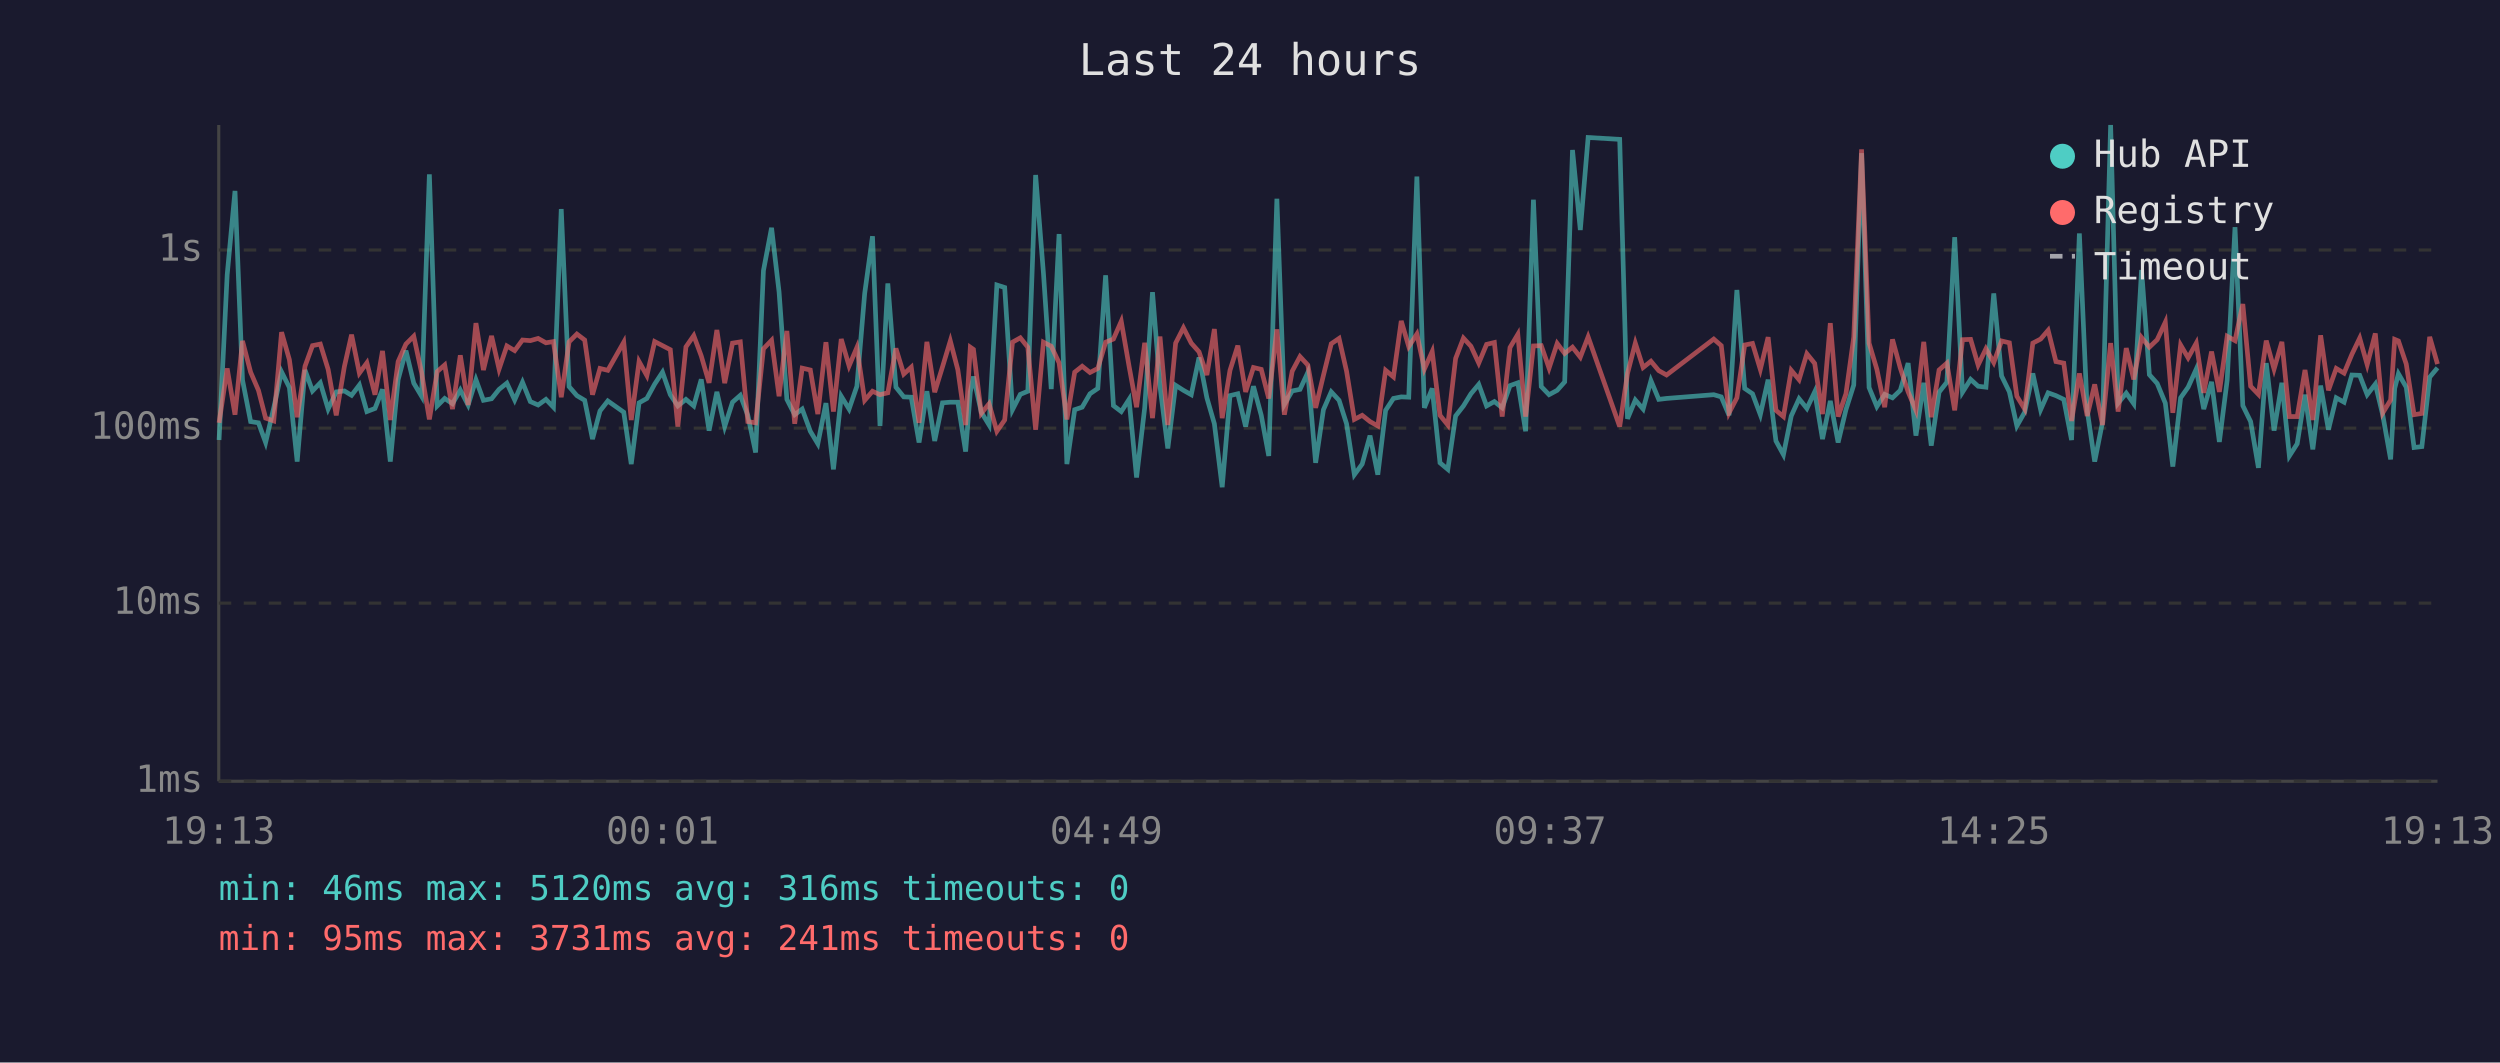
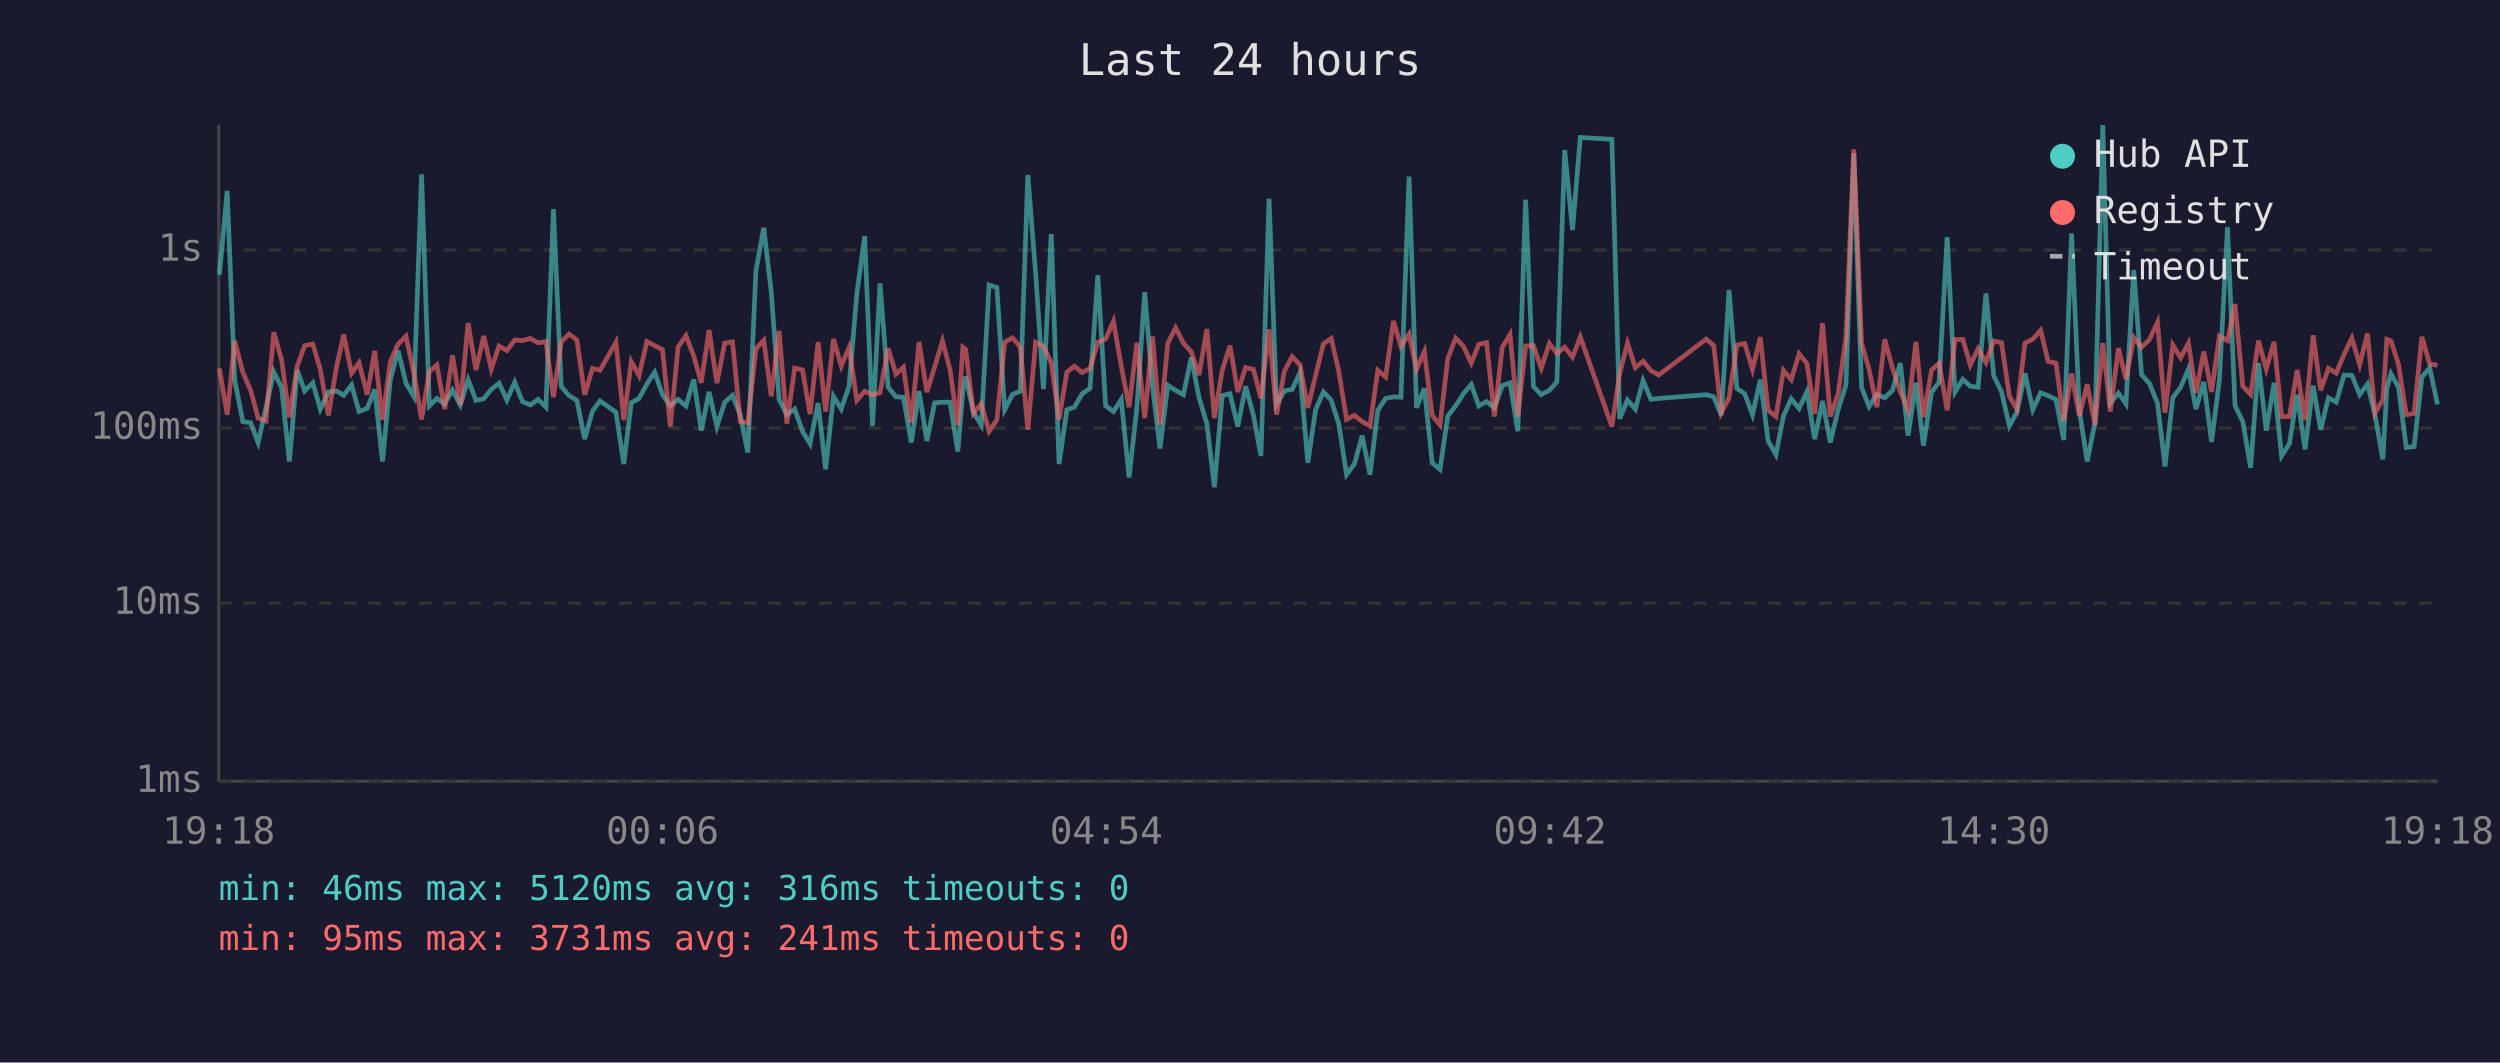
<svg xmlns="http://www.w3.org/2000/svg" viewBox="0 0 800 340" font-family="monospace" font-size="12">
  <rect width="800" height="340" fill="#1a1a2e" />
  <text x="400" y="24" fill="#e0e0e0" font-size="14" text-anchor="middle">Last 24 hours</text>
  <line x1="70" y1="40" x2="70" y2="250" stroke="#444" stroke-width="1" />
  <line x1="70" y1="250" x2="780" y2="250" stroke="#444" stroke-width="1" />
  <line x1="70" y1="250" x2="780" y2="250" stroke="#333" stroke-width="1" stroke-dasharray="4" />
  <text x="65" y="250" fill="#888" text-anchor="end" dominant-baseline="middle">1ms</text>
  <line x1="70" y1="193" x2="780" y2="193" stroke="#333" stroke-width="1" stroke-dasharray="4" />
  <text x="65" y="193" fill="#888" text-anchor="end" dominant-baseline="middle">10ms</text>
  <line x1="70" y1="137" x2="780" y2="137" stroke="#333" stroke-width="1" stroke-dasharray="4" />
  <text x="65" y="137" fill="#888" text-anchor="end" dominant-baseline="middle">100ms</text>
  <line x1="70" y1="80" x2="780" y2="80" stroke="#333" stroke-width="1" stroke-dasharray="4" />
  <text x="65" y="80" fill="#888" text-anchor="end" dominant-baseline="middle">1s</text>
-   <text x="70" y="270" fill="#888" text-anchor="middle">19:13</text>
-   <text x="212" y="270" fill="#888" text-anchor="middle">00:01</text>
-   <text x="354" y="270" fill="#888" text-anchor="middle">04:49</text>
-   <text x="496" y="270" fill="#888" text-anchor="middle">09:37</text>
-   <text x="638" y="270" fill="#888" text-anchor="middle">14:25</text>
-   <text x="780" y="270" fill="#888" text-anchor="middle">19:13</text>
-   <polyline points="70.1,140.8 72.7,87.9 75.2,61.1 77.6,121.6 80.2,134.9 82.7,135.3 85.0,141.6 87.6,130.5 90.1,119.0 92.6,124.0 95.1,147.7 97.6,118.4 100.0,125.1 102.5,122.5 105.0,130.9 107.6,125.4 110.2,125.1 112.5,126.5 115.0,123.2 117.4,131.7 120.0,130.7 122.4,124.6 124.9,147.7 127.4,121.5 129.9,112.2 132.4,122.6 134.9,126.8 137.4,55.8 139.9,129.9 142.3,127.5 144.8,129.2 147.3,124.8 149.8,129.6 152.3,121.5 154.7,128.1 157.3,127.6 159.7,124.6 162.2,122.6 164.7,128.0 167.2,122.3 169.7,128.5 172.2,129.6 174.7,127.8 177.1,130.3 179.6,66.9 182.1,123.7 184.6,126.6 187.1,128.1 189.6,140.5 192.0,131.5 194.5,128.3 199.6,131.9 202.0,148.5 204.5,128.9 207.0,127.5 209.5,122.9 212.0,119.1 214.5,126.3 216.9,129.9 219.5,127.8 222.0,129.9 224.4,121.4 226.9,137.8 229.4,125.4 231.9,136.5 234.4,128.7 236.9,126.5 239.3,132.9 241.8,144.8 244.3,86.6 246.9,72.9 249.3,93.4 251.8,127.8 254.3,132.7 256.7,130.9 259.3,138.0 261.7,142.0 264.3,129.0 266.7,150.2 269.2,126.8 271.7,130.9 274.2,123.6 276.7,93.9 279.2,75.6 281.6,136.3 284.1,90.7 286.7,123.9 289.2,127.0 291.6,127.1 294.1,141.6 296.6,125.2 299.1,141.1 301.6,128.9 304.1,128.7 306.5,128.7 309.0,144.5 310.5,125.4 311.5,120.5 314.0,131.9 316.5,136.0 319.0,91.2 321.5,92.0 324.0,131.1 326.5,126.2 328.9,125.2 331.4,56.0 333.9,87.4 336.4,124.5 338.9,74.9 341.4,148.5 343.9,131.1 346.3,130.3 348.8,126.0 351.3,124.3 353.8,88.1 356.3,129.8 358.8,131.7 361.3,127.8 363.7,152.8 366.3,130.5 368.8,93.5 371.2,123.6 373.7,143.5 376.2,123.3 378.7,124.9 381.2,126.3 383.7,114.4 386.2,127.3 388.6,135.6 391.1,155.9 393.6,126.6 396.1,126.0 398.6,136.5 401.1,123.6 403.6,132.9 406.0,145.9 408.6,63.6 411.0,129.4 413.5,125.1 416.0,124.6 418.5,119.2 421.0,148.1 423.5,131.1 426.0,125.4 428.5,128.1 430.9,135.6 433.4,151.9 435.9,148.5 438.4,139.4 440.9,151.9 443.4,131.3 445.9,127.5 448.4,127.0 450.8,127.1 453.4,56.5 455.8,130.5 458.3,124.3 460.8,148.1 463.3,150.2 465.8,133.1 468.3,129.9 470.7,126.0 473.2,123.0 475.7,129.9 478.2,128.5 480.7,130.5 483.2,123.4 485.7,122.5 488.2,138.0 490.7,63.9 493.2,123.7 495.7,126.3 498.3,124.9 500.7,122.2 503.2,48.0 505.7,73.6 508.2,44.0 518.3,44.6 520.8,134.0 523.3,128.0 525.8,130.9 528.3,121.8 530.8,127.8 533.3,127.5 548.4,126.3 550.8,127.0 553.3,132.9 555.8,92.8 558.3,124.3 560.8,126.0 563.3,132.7 565.8,121.5 568.3,141.1 570.7,145.5 573.2,133.1 575.7,127.6 578.2,130.7 580.7,125.4 583.2,140.5 585.7,128.3 588.2,141.6 590.7,131.1 593.2,123.2 595.7,49.0 598.1,124.0 600.6,130.1 603.1,126.2 605.6,127.3 608.1,124.9 610.6,116.2 613.1,139.4 615.6,122.5 618.0,142.6 620.5,125.5 623.0,122.3 625.5,75.9 628.0,125.5 630.6,121.4 633.0,123.6 635.5,123.9 638.0,93.9 640.5,120.3 643.0,125.4 645.4,136.3 647.9,131.9 650.5,119.5 653.0,131.1 655.4,125.7 657.9,126.6 660.4,127.8 662.9,140.8 665.4,74.7 667.9,131.3 670.3,147.7 672.8,135.1 675.4,40.0 677.8,129.0 680.4,125.8 682.8,129.2 685.3,86.4 687.8,119.9 690.3,122.7 692.9,129.0 695.3,149.3 697.8,127.3 700.2,123.9 702.8,118.1 705.2,130.9 707.7,122.2 710.2,141.4 712.7,121.6 715.2,72.7 717.7,129.8 720.2,134.9 722.7,149.7 725.2,116.2 727.7,137.8 730.2,122.5 732.6,145.9 735.1,142.0 737.6,126.3 740.1,143.8 742.6,123.4 745.1,137.5 747.6,127.3 750.1,128.7 752.6,120.0 755.1,120.1 757.5,126.3 760.1,122.9 762.5,132.9 765.0,147.0 766.3,124.3 767.5,119.6 770.0,123.9 772.5,143.2 775.0,142.9 777.5,120.7 780.0,117.7" fill="none" stroke="#4ecdc4" stroke-width="1.5" opacity="0.6" />
-   <polyline points="70.1,135.3 72.7,117.9 75.2,132.7 77.6,109.1 80.2,119.1 82.7,124.9 85.0,133.8 87.6,134.7 90.1,106.3 92.6,115.1 95.1,133.5 97.6,117.2 100.0,110.6 102.5,110.1 105.0,118.2 107.6,132.9 110.2,117.3 112.5,107.1 115.0,119.4 117.4,116.1 120.0,126.3 122.4,112.3 124.9,134.4 127.4,115.7 129.9,110.1 132.4,107.6 134.9,119.2 137.4,134.2 139.9,118.9 142.3,116.8 144.8,130.9 147.3,113.7 149.8,129.6 152.3,103.4 154.7,118.4 157.3,107.5 159.7,118.1 162.2,110.7 164.7,112.2 167.2,108.8 169.7,109.0 172.2,108.3 174.7,109.7 177.1,109.3 179.6,127.1 182.1,109.4 184.6,106.9 187.1,108.8 189.6,126.3 192.0,117.9 194.5,118.5 199.6,109.5 202.0,134.4 204.5,115.7 207.0,120.2 209.5,109.3 212.0,110.6 214.5,111.9 216.9,136.5 219.5,111.0 222.0,107.4 224.4,113.9 226.9,122.5 229.4,105.6 231.9,122.6 234.4,109.8 236.9,109.4 239.3,134.9 241.8,135.3 244.3,111.6 246.9,108.9 249.3,126.8 251.8,105.9 254.3,135.6 256.7,117.8 259.3,118.4 261.7,132.5 264.3,109.5 266.7,131.7 269.2,108.5 271.7,117.1 274.2,111.2 276.7,128.1 279.2,125.2 281.6,126.3 284.1,125.7 286.7,111.5 289.2,119.7 291.6,117.5 294.1,135.3 296.6,109.4 299.1,125.5 301.6,117.4 304.1,109.1 306.5,118.3 309.0,136.0 310.5,111.1 311.5,111.8 314.0,132.3 316.5,129.2 319.0,138.0 321.5,134.4 324.0,109.5 326.5,108.1 328.9,111.1 331.4,137.5 333.9,109.5 336.4,110.8 338.9,116.1 341.4,134.2 343.9,119.1 346.3,117.2 348.8,119.2 351.3,117.9 353.8,109.5 356.3,108.5 358.8,102.8 361.3,117.2 363.7,130.3 366.3,109.7 368.8,133.8 371.2,107.7 373.7,136.0 376.2,109.8 378.7,104.9 381.2,109.8 383.7,112.6 386.2,120.0 388.6,105.3 391.1,133.8 393.6,118.5 396.1,110.6 398.6,125.4 401.1,117.6 403.6,118.2 406.0,127.5 408.6,105.4 411.0,132.7 413.5,118.8 416.0,114.1 418.5,116.8 421.0,130.5 423.5,120.1 426.0,110.0 428.5,108.3 430.9,118.8 433.4,134.2 435.9,132.9 438.4,134.9 440.9,136.3 443.4,118.5 445.9,120.6 448.4,102.7 450.8,110.9 453.4,106.9 455.8,118.1 458.3,112.5 460.8,132.9 463.3,136.0 465.8,114.7 468.3,108.2 470.7,110.8 473.2,116.2 475.7,110.2 478.2,109.6 480.7,133.3 483.2,111.2 485.7,107.0 488.2,133.3 490.7,110.7 493.2,110.6 495.7,117.8 498.3,109.9 500.7,113.1 503.2,111.1 505.7,114.3 508.2,107.8 518.3,136.5 520.8,119.5 523.3,109.8 525.8,117.6 528.3,115.6 530.8,118.6 533.3,120.0 548.4,108.5 550.8,110.6 553.3,132.1 555.8,127.3 558.3,110.4 560.8,109.9 563.3,118.2 565.8,107.9 568.3,131.3 570.7,133.3 573.2,118.5 575.7,121.5 578.2,113.2 580.7,116.3 583.2,132.5 585.7,103.4 588.2,133.3 590.7,126.0 593.2,107.9 595.7,47.8 598.1,109.8 600.6,118.2 603.1,130.3 605.6,108.6 608.1,117.8 610.6,125.4 613.1,131.3 615.6,109.4 618.0,133.5 620.5,118.4 623.0,116.2 625.5,131.3 628.0,108.7 630.6,108.6 633.0,116.8 635.5,111.6 638.0,116.0 640.5,109.1 643.0,109.7 645.4,126.8 647.9,130.9 650.5,109.8 653.0,108.5 655.4,105.7 657.9,115.7 660.4,116.2 662.9,134.7 665.4,119.5 667.9,133.1 670.3,123.0 672.8,136.0 675.4,109.8 677.8,131.7 680.4,111.4 682.8,121.4 685.3,108.0 687.8,111.1 690.3,108.7 692.9,103.1 695.3,132.1 697.8,110.4 700.2,114.5 702.8,109.8 705.2,125.7 707.7,112.5 710.2,125.4 712.7,107.6 715.2,109.0 717.7,97.3 720.2,123.6 722.7,126.2 725.2,109.0 727.7,118.1 730.2,109.4 732.6,133.3 735.1,133.3 737.6,118.4 740.1,134.4 742.6,107.3 745.1,124.9 747.6,117.9 750.1,119.4 752.6,113.4 755.1,108.2 757.5,116.7 760.1,106.7 762.5,132.1 765.0,128.0 766.3,108.6 767.5,109.1 770.0,116.5 772.5,132.7 775.0,132.3 777.5,107.8 780.0,116.5" fill="none" stroke="#ff6b6b" stroke-width="1.5" opacity="0.6" />
+   <text x="70" y="270" fill="#888" text-anchor="middle">19:18</text>
+   <text x="212" y="270" fill="#888" text-anchor="middle">00:06</text>
+   <text x="354" y="270" fill="#888" text-anchor="middle">04:54</text>
+   <text x="496" y="270" fill="#888" text-anchor="middle">09:42</text>
+   <text x="638" y="270" fill="#888" text-anchor="middle">14:30</text>
+   <text x="780" y="270" fill="#888" text-anchor="middle">19:18</text>
+   <polyline points="70.2,87.9 72.7,61.1 75.1,121.6 77.7,134.9 80.2,135.3 82.6,141.6 85.1,130.5 87.6,119.0 90.1,124.0 92.6,147.7 95.1,118.4 97.5,125.1 100.1,122.5 102.5,130.9 105.1,125.4 107.7,125.1 110.0,126.5 112.5,123.2 114.9,131.7 117.5,130.7 119.9,124.6 122.4,147.7 124.9,121.5 127.4,112.2 129.9,122.6 132.4,126.8 134.9,55.8 137.4,129.9 139.8,127.5 142.3,129.2 144.8,124.8 147.3,129.6 149.8,121.5 152.3,128.1 154.8,127.6 157.2,124.6 159.7,122.6 162.2,128.0 164.7,122.3 167.2,128.5 169.7,129.6 172.2,127.8 174.7,130.3 177.1,66.9 179.6,123.7 182.1,126.6 184.6,128.1 187.1,140.5 189.6,131.5 192.0,128.3 197.1,131.9 199.6,148.5 202.0,128.9 204.5,127.5 207.0,122.9 209.5,119.1 212.0,126.3 214.5,129.9 217.0,127.8 219.5,129.9 222.0,121.4 224.4,137.8 226.9,125.4 229.4,136.5 231.9,128.7 234.4,126.5 236.9,132.9 239.3,144.8 241.9,86.6 244.4,72.9 246.8,93.4 249.3,127.8 251.8,132.7 254.3,130.9 256.8,138.0 259.2,142.0 261.8,129.0 264.2,150.2 266.7,126.8 269.2,130.9 271.7,123.6 274.2,93.9 276.7,75.6 279.2,136.3 281.6,90.7 284.2,123.9 286.7,127.0 289.1,127.1 291.6,141.6 294.1,125.2 296.6,141.1 299.1,128.9 301.6,128.7 304.0,128.7 306.5,144.5 308.1,125.4 309.0,120.5 311.5,131.9 314.0,136.0 316.5,91.2 319.0,92.0 321.5,131.1 324.0,126.2 326.5,125.2 328.9,56.0 331.4,87.4 333.9,124.5 336.4,74.9 338.9,148.5 341.4,131.1 343.8,130.3 346.3,126.0 348.8,124.3 351.3,88.1 353.8,129.8 356.3,131.7 358.8,127.8 361.3,152.8 363.8,130.5 366.3,93.5 368.8,123.6 371.2,143.5 373.7,123.3 376.2,124.9 378.7,126.3 381.2,114.4 383.7,127.3 386.2,135.6 388.6,155.9 391.1,126.6 393.6,126.0 396.1,136.5 398.6,123.6 401.1,132.9 403.5,145.9 406.1,63.6 408.5,129.4 411.0,125.1 413.5,124.6 416.0,119.2 418.5,148.1 421.0,131.1 423.5,125.4 426.0,128.1 428.4,135.6 430.9,151.9 433.4,148.5 435.9,139.4 438.4,151.9 440.9,131.3 443.4,127.5 445.9,127.0 448.3,127.1 450.9,56.5 453.3,130.5 455.8,124.3 458.3,148.1 460.8,150.2 463.3,133.1 465.8,129.9 468.3,126.0 470.8,123.0 473.2,129.9 475.7,128.5 478.2,130.5 480.7,123.4 483.2,122.5 485.7,138.0 488.2,63.9 490.7,123.7 493.2,126.3 495.8,124.9 498.2,122.2 500.7,48.0 503.2,73.6 505.7,44.0 515.8,44.6 518.3,134.0 520.8,128.0 523.3,130.9 525.8,121.8 528.3,127.8 530.8,127.5 546.0,126.3 548.4,127.0 550.8,132.9 553.3,92.8 555.8,124.3 558.3,126.0 560.8,132.7 563.3,121.5 565.8,141.1 568.3,145.5 570.7,133.1 573.2,127.6 575.7,130.7 578.2,125.4 580.7,140.5 583.2,128.3 585.7,141.6 588.2,131.1 590.7,123.2 593.2,49.0 595.7,124.0 598.1,130.1 600.6,126.2 603.1,127.3 605.6,124.9 608.1,116.2 610.6,139.4 613.1,122.5 615.5,142.6 618.1,125.5 620.5,122.3 623.1,75.9 625.6,125.5 628.1,121.4 630.5,123.6 633.0,123.9 635.5,93.9 638.0,120.3 640.5,125.4 643.0,136.3 645.4,131.9 648.0,119.5 650.5,131.1 653.0,125.7 655.4,126.6 657.9,127.8 660.4,140.8 662.9,74.7 665.4,131.3 667.9,147.7 670.4,135.1 672.9,40.0 675.3,129.0 677.9,125.8 680.3,129.2 682.8,86.4 685.3,119.9 687.8,122.7 690.4,129.0 692.8,149.3 695.3,127.3 697.8,123.9 700.3,118.1 702.7,130.9 705.2,122.2 707.7,141.4 710.2,121.6 712.8,72.7 715.2,129.8 717.7,134.9 720.2,149.7 722.7,116.2 725.2,137.8 727.7,122.5 730.1,145.9 732.6,142.0 735.1,126.3 737.6,143.8 740.2,123.4 742.6,137.5 745.1,127.3 747.6,128.7 750.1,120.0 752.6,120.1 755.1,126.3 757.6,122.9 760.0,132.9 762.5,147.0 763.8,124.3 765.1,119.6 767.5,123.9 770.0,143.2 772.5,142.9 775.0,120.7 777.5,117.7 780.0,129.4" fill="none" stroke="#4ecdc4" stroke-width="1.5" opacity="0.6" />
+   <polyline points="70.2,117.9 72.7,132.7 75.1,109.1 77.7,119.1 80.2,124.9 82.6,133.8 85.1,134.7 87.6,106.3 90.1,115.1 92.6,133.5 95.1,117.2 97.5,110.6 100.1,110.1 102.5,118.2 105.1,132.9 107.7,117.3 110.0,107.1 112.5,119.4 114.9,116.1 117.5,126.3 119.9,112.3 122.4,134.4 124.9,115.7 127.4,110.1 129.9,107.6 132.4,119.2 134.9,134.2 137.4,118.9 139.8,116.8 142.3,130.9 144.8,113.7 147.3,129.6 149.8,103.4 152.3,118.4 154.8,107.5 157.2,118.1 159.7,110.7 162.2,112.2 164.7,108.8 167.2,109.0 169.7,108.3 172.2,109.7 174.7,109.3 177.1,127.1 179.6,109.4 182.1,106.9 184.6,108.8 187.1,126.3 189.6,117.9 192.0,118.5 197.1,109.5 199.6,134.4 202.0,115.7 204.5,120.2 207.0,109.3 209.5,110.6 212.0,111.9 214.5,136.5 217.0,111.0 219.5,107.4 222.0,113.9 224.4,122.5 226.9,105.6 229.4,122.6 231.9,109.8 234.4,109.4 236.9,134.9 239.3,135.3 241.9,111.6 244.4,108.9 246.8,126.8 249.3,105.9 251.8,135.6 254.3,117.8 256.8,118.4 259.2,132.5 261.8,109.5 264.2,131.7 266.7,108.5 269.2,117.1 271.7,111.2 274.2,128.1 276.7,125.2 279.2,126.3 281.6,125.7 284.2,111.5 286.7,119.7 289.1,117.5 291.6,135.3 294.1,109.4 296.6,125.5 299.1,117.4 301.6,109.1 304.0,118.3 306.5,136.0 308.1,111.1 309.0,111.8 311.5,132.3 314.0,129.2 316.5,138.0 319.0,134.4 321.5,109.5 324.0,108.1 326.5,111.1 328.9,137.5 331.4,109.5 333.9,110.8 336.4,116.1 338.9,134.2 341.4,119.1 343.8,117.2 346.3,119.2 348.8,117.9 351.3,109.5 353.8,108.5 356.3,102.8 358.8,117.2 361.3,130.3 363.8,109.7 366.3,133.8 368.8,107.7 371.2,136.0 373.7,109.8 376.2,104.9 378.7,109.8 381.2,112.6 383.7,120.0 386.2,105.3 388.6,133.8 391.1,118.5 393.6,110.6 396.1,125.4 398.6,117.6 401.1,118.2 403.5,127.5 406.1,105.4 408.5,132.7 411.0,118.8 413.5,114.1 416.0,116.8 418.5,130.5 421.0,120.1 423.5,110.0 426.0,108.3 428.4,118.8 430.9,134.2 433.4,132.9 435.9,134.9 438.4,136.3 440.9,118.5 443.4,120.6 445.9,102.7 448.3,110.9 450.9,106.9 453.3,118.1 455.8,112.5 458.3,132.9 460.8,136.0 463.3,114.7 465.8,108.2 468.3,110.8 470.8,116.2 473.2,110.2 475.7,109.6 478.2,133.3 480.7,111.2 483.2,107.0 485.7,133.3 488.2,110.7 490.7,110.6 493.2,117.8 495.8,109.9 498.2,113.1 500.7,111.1 503.2,114.3 505.7,107.8 515.8,136.5 518.3,119.5 520.8,109.8 523.3,117.6 525.8,115.6 528.3,118.6 530.8,120.0 546.0,108.5 548.4,110.6 550.8,132.1 553.3,127.3 555.8,110.4 558.3,109.9 560.8,118.2 563.3,107.9 565.8,131.3 568.3,133.3 570.7,118.5 573.2,121.5 575.7,113.2 578.2,116.3 580.7,132.5 583.2,103.4 585.7,133.3 588.2,126.0 590.7,107.9 593.2,47.8 595.7,109.8 598.1,118.2 600.6,130.3 603.1,108.6 605.6,117.8 608.1,125.4 610.6,131.3 613.1,109.4 615.5,133.5 618.1,118.4 620.5,116.2 623.1,131.3 625.6,108.7 628.1,108.6 630.5,116.8 633.0,111.6 635.5,116.0 638.0,109.1 640.5,109.7 643.0,126.8 645.4,130.9 648.0,109.8 650.5,108.5 653.0,105.7 655.4,115.7 657.9,116.2 660.4,134.7 662.9,119.5 665.4,133.1 667.9,123.0 670.4,136.0 672.9,109.8 675.3,131.7 677.9,111.4 680.3,121.4 682.8,108.0 685.3,111.1 687.8,108.7 690.4,103.1 692.8,132.1 695.3,110.4 697.8,114.5 700.3,109.8 702.7,125.7 705.2,112.5 707.7,125.4 710.2,107.6 712.8,109.0 715.2,97.3 717.7,123.6 720.2,126.2 722.7,109.0 725.2,118.1 727.7,109.4 730.1,133.3 732.6,133.3 735.1,118.4 737.6,134.4 740.2,107.3 742.6,124.9 745.1,117.9 747.6,119.4 750.1,113.4 752.6,108.2 755.1,116.7 757.6,106.7 760.0,132.1 762.5,128.0 763.8,108.6 765.1,109.1 767.5,116.5 770.0,132.7 772.5,132.3 775.0,107.8 777.5,116.5 780.0,116.9" fill="none" stroke="#ff6b6b" stroke-width="1.5" opacity="0.6" />
  <circle cx="660" cy="50" r="4" fill="#4ecdc4" />
  <text x="670" y="50" fill="#e0e0e0" dominant-baseline="middle">Hub API</text>
  <circle cx="660" cy="68" r="4" fill="#ff6b6b" />
  <text x="670" y="68" fill="#e0e0e0" dominant-baseline="middle">Registry</text>
  <line x1="656" y1="82" x2="664" y2="82" stroke="#e0e0e0" stroke-width="1.5" stroke-dasharray="4,3" opacity="0.7" />
  <text x="670" y="86" fill="#e0e0e0" dominant-baseline="middle">Timeout</text>
  <text x="70" y="288" fill="#4ecdc4" font-size="11">min: 46ms  max: 5120ms  avg: 316ms  timeouts: 0</text>
  <text x="70" y="304" fill="#ff6b6b" font-size="11">min: 95ms  max: 3731ms  avg: 241ms  timeouts: 0</text>
</svg>
